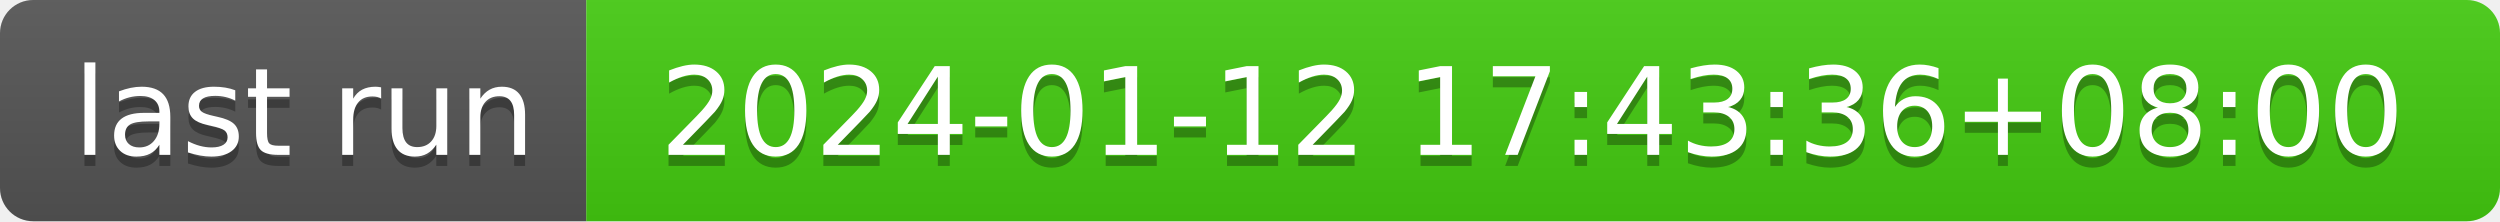
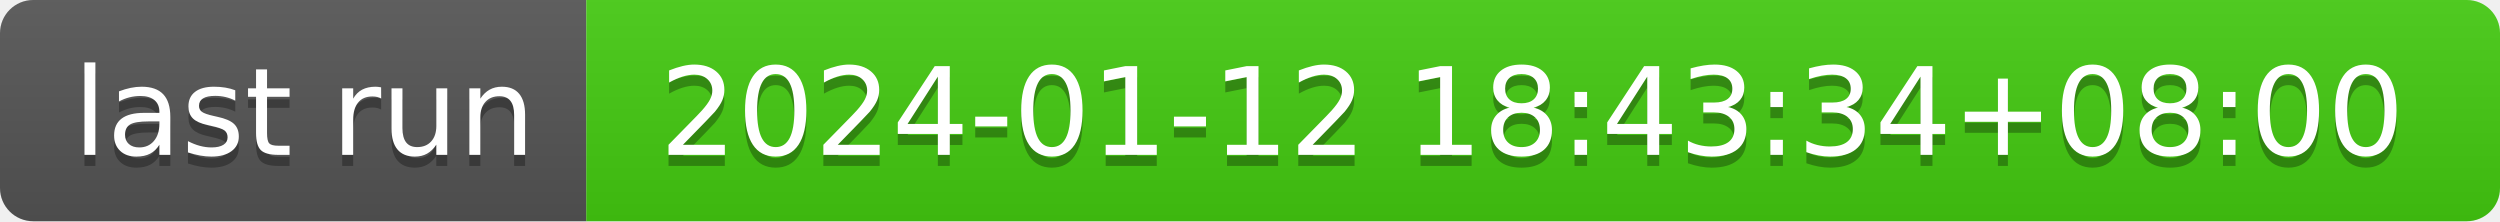
- <svg xmlns="http://www.w3.org/2000/svg" width="226" height="20" role="img" aria-label="last run: 2024-01-12 17:43:36+08:00">
+ <svg xmlns="http://www.w3.org/2000/svg" width="226" height="20" role="img" aria-label="last run: 2024-01-12 18:43:34+08:00">
  <linearGradient id="s" x2="0" y2="100%">
    <stop offset="0" stop-color="#bbb" stop-opacity=".1" />
    <stop offset="1" stop-opacity=".1" />
  </linearGradient>
  <clipPath id="r">
    <rect width="226" height="20" rx="3" fill="#fff" />
  </clipPath>
  <g clip-path="url(#r)">
    <rect width="53" height="20" fill="#555" />
    <rect x="53" width="173" height="20" fill="#4c1" />
    <rect width="226" height="20" fill="url(#s)" />
  </g>
  <g fill="#fff" text-anchor="middle" font-family="Verdana,Geneva,DejaVu Sans,sans-serif" text-rendering="geometricPrecision" font-size="110">
    <text aria-hidden="true" x="275" y="150" fill="#010101" fill-opacity=".3" transform="scale(.1)" textLength="430">last run</text>
    <text x="275" y="140" transform="scale(.1)" fill="#fff" textLength="430">last run</text>
-     <text aria-hidden="true" x="1385" y="150" fill="#010101" fill-opacity=".3" transform="scale(.1)" textLength="1630">2024-01-12 17:43:36+08:00</text>
-     <text x="1385" y="140" transform="scale(.1)" fill="#fff" textLength="1630">2024-01-12 17:43:36+08:00</text>
+     <text aria-hidden="true" x="1385" y="150" fill="#010101" fill-opacity=".3" transform="scale(.1)" textLength="1630">2024-01-12 18:43:34+08:00</text>
+     <text x="1385" y="140" transform="scale(.1)" fill="#fff" textLength="1630">2024-01-12 18:43:34+08:00</text>
  </g>
</svg>
